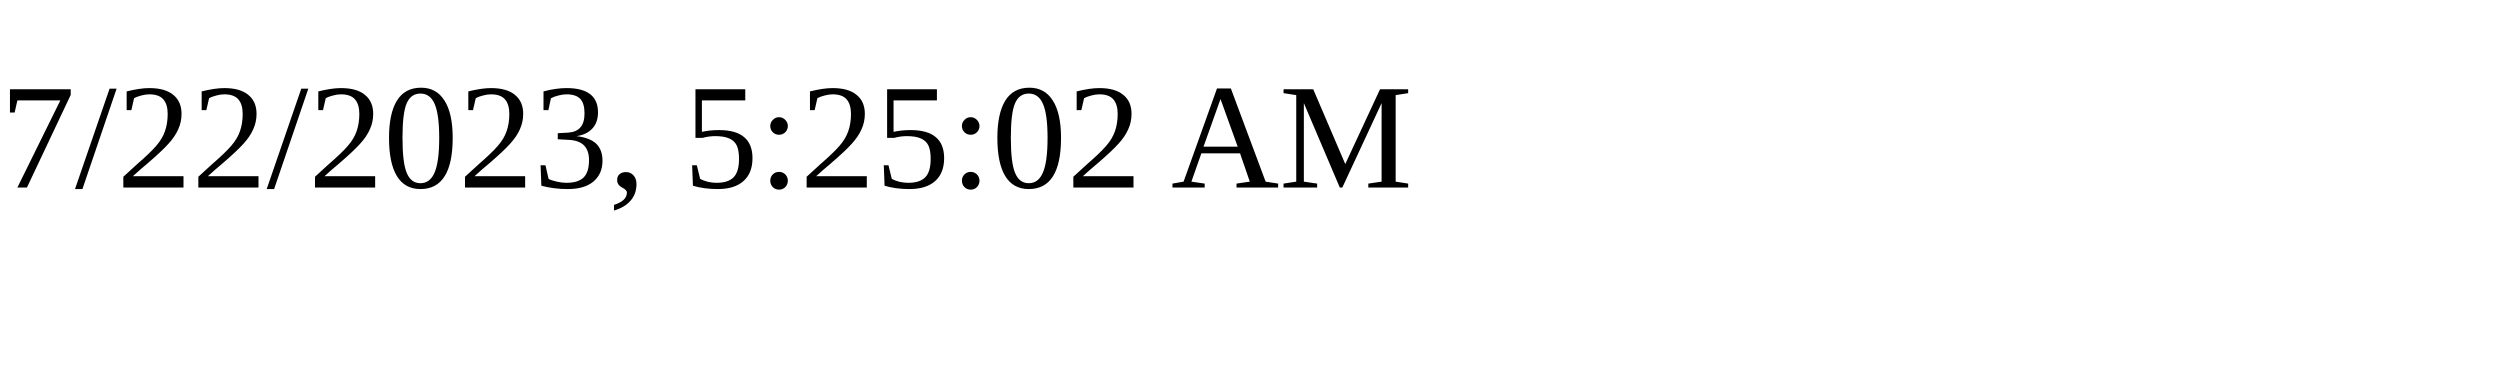
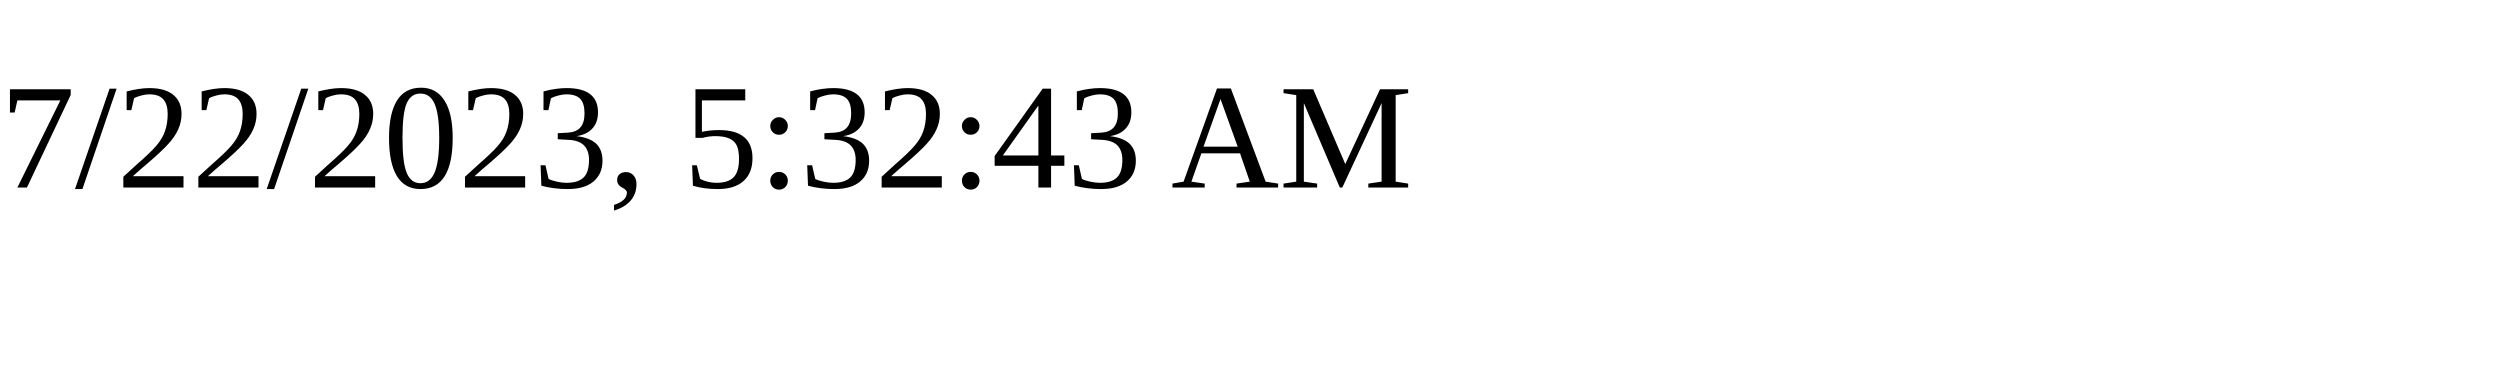
<svg xmlns="http://www.w3.org/2000/svg" height="30" width="200">
-   <text x="0" y="15">7/22/2023, 5:25:02 AM</text>
+   <text x="0" y="15">7/22/2023, 5:32:43 AM</text>
</svg>
